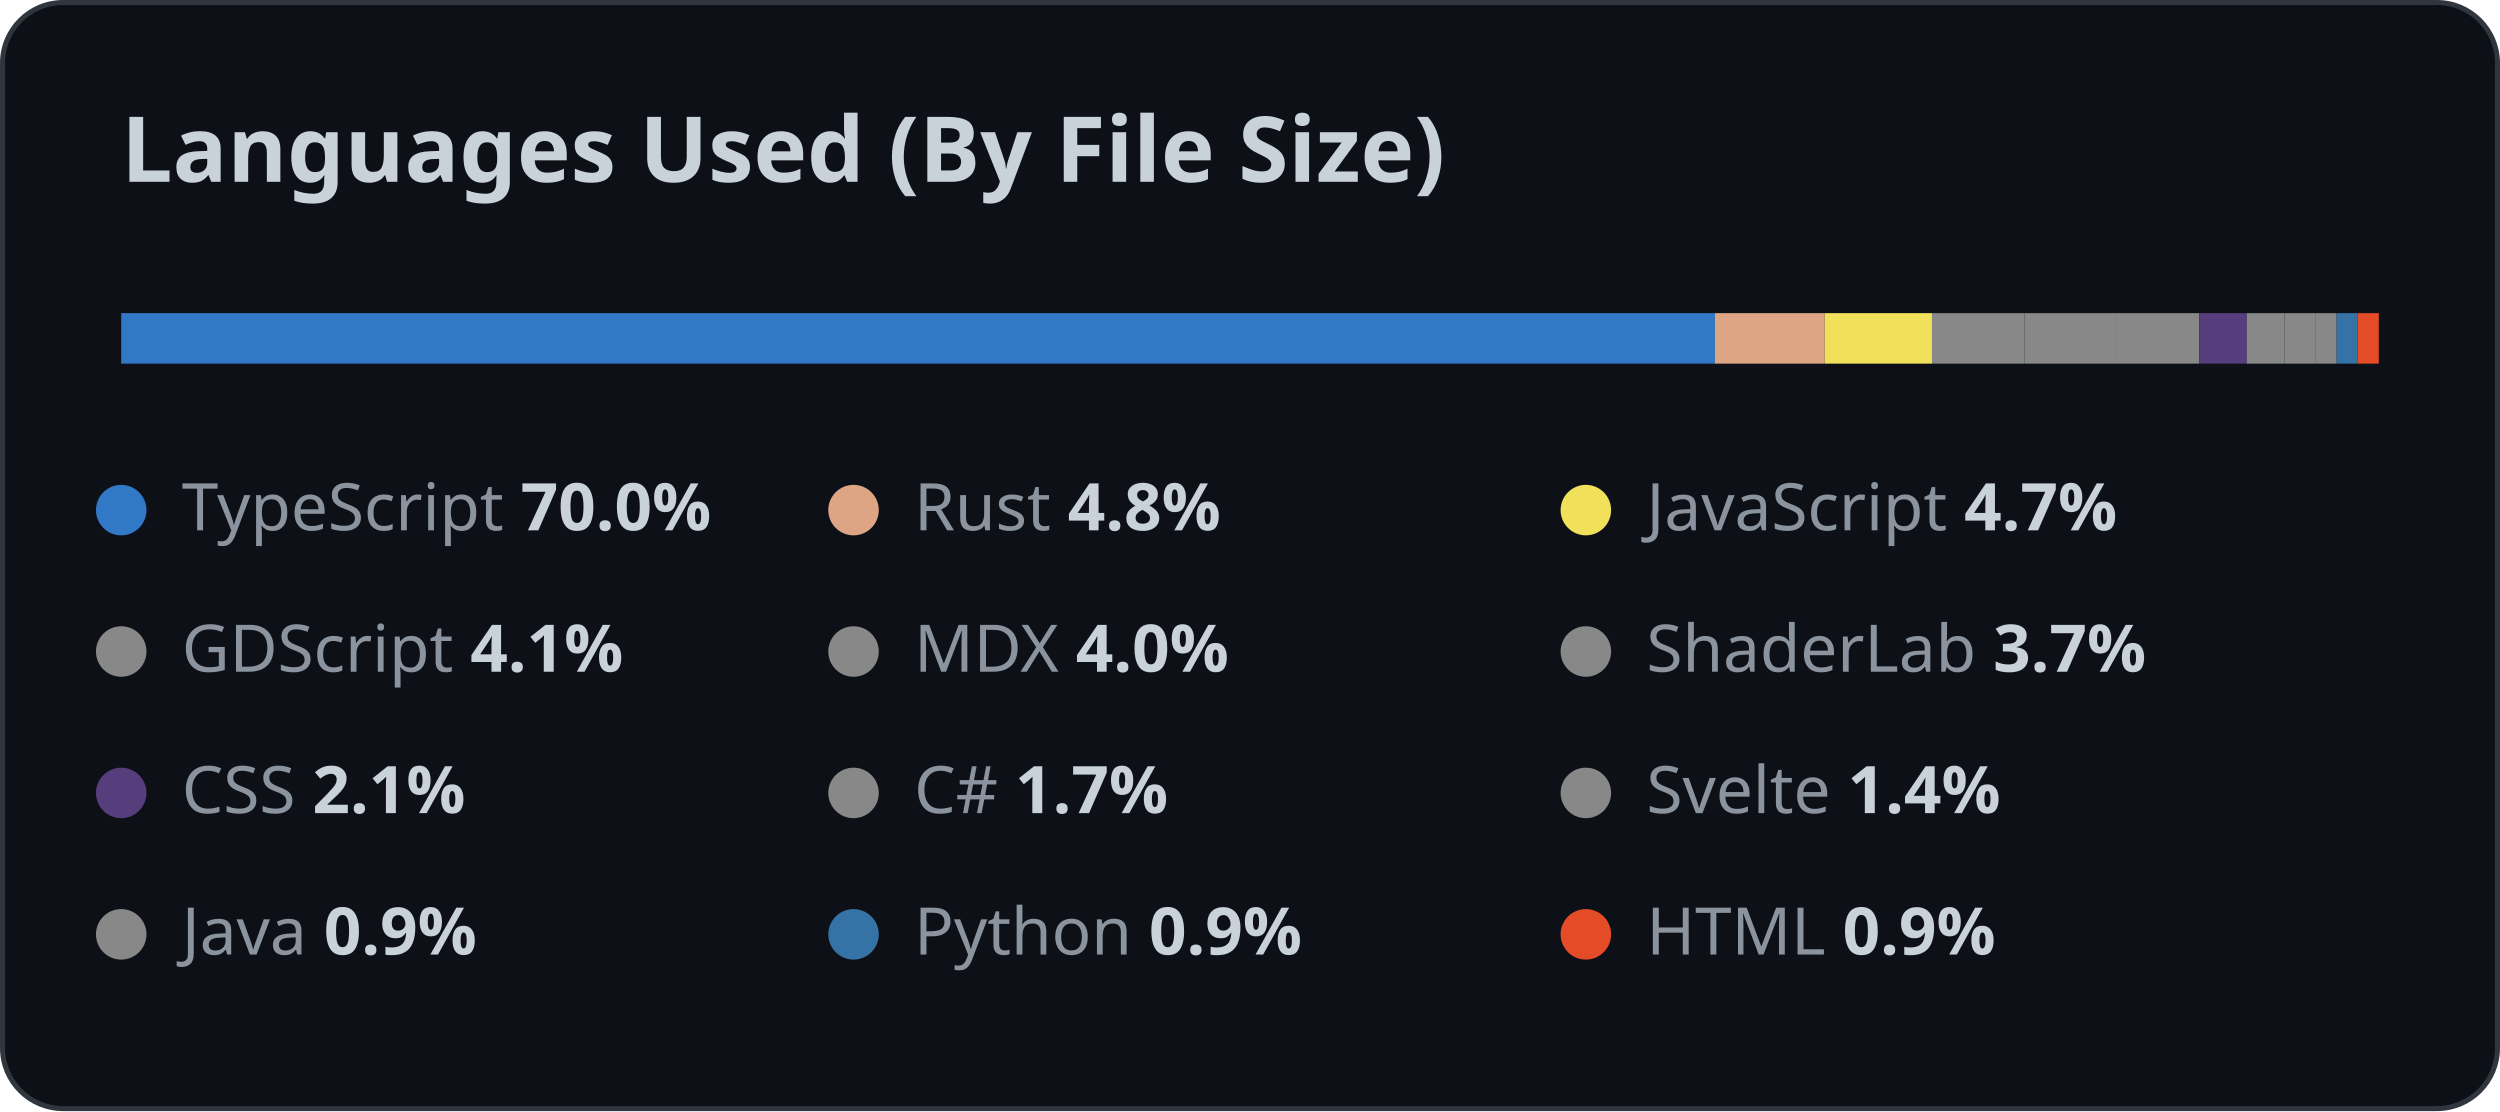
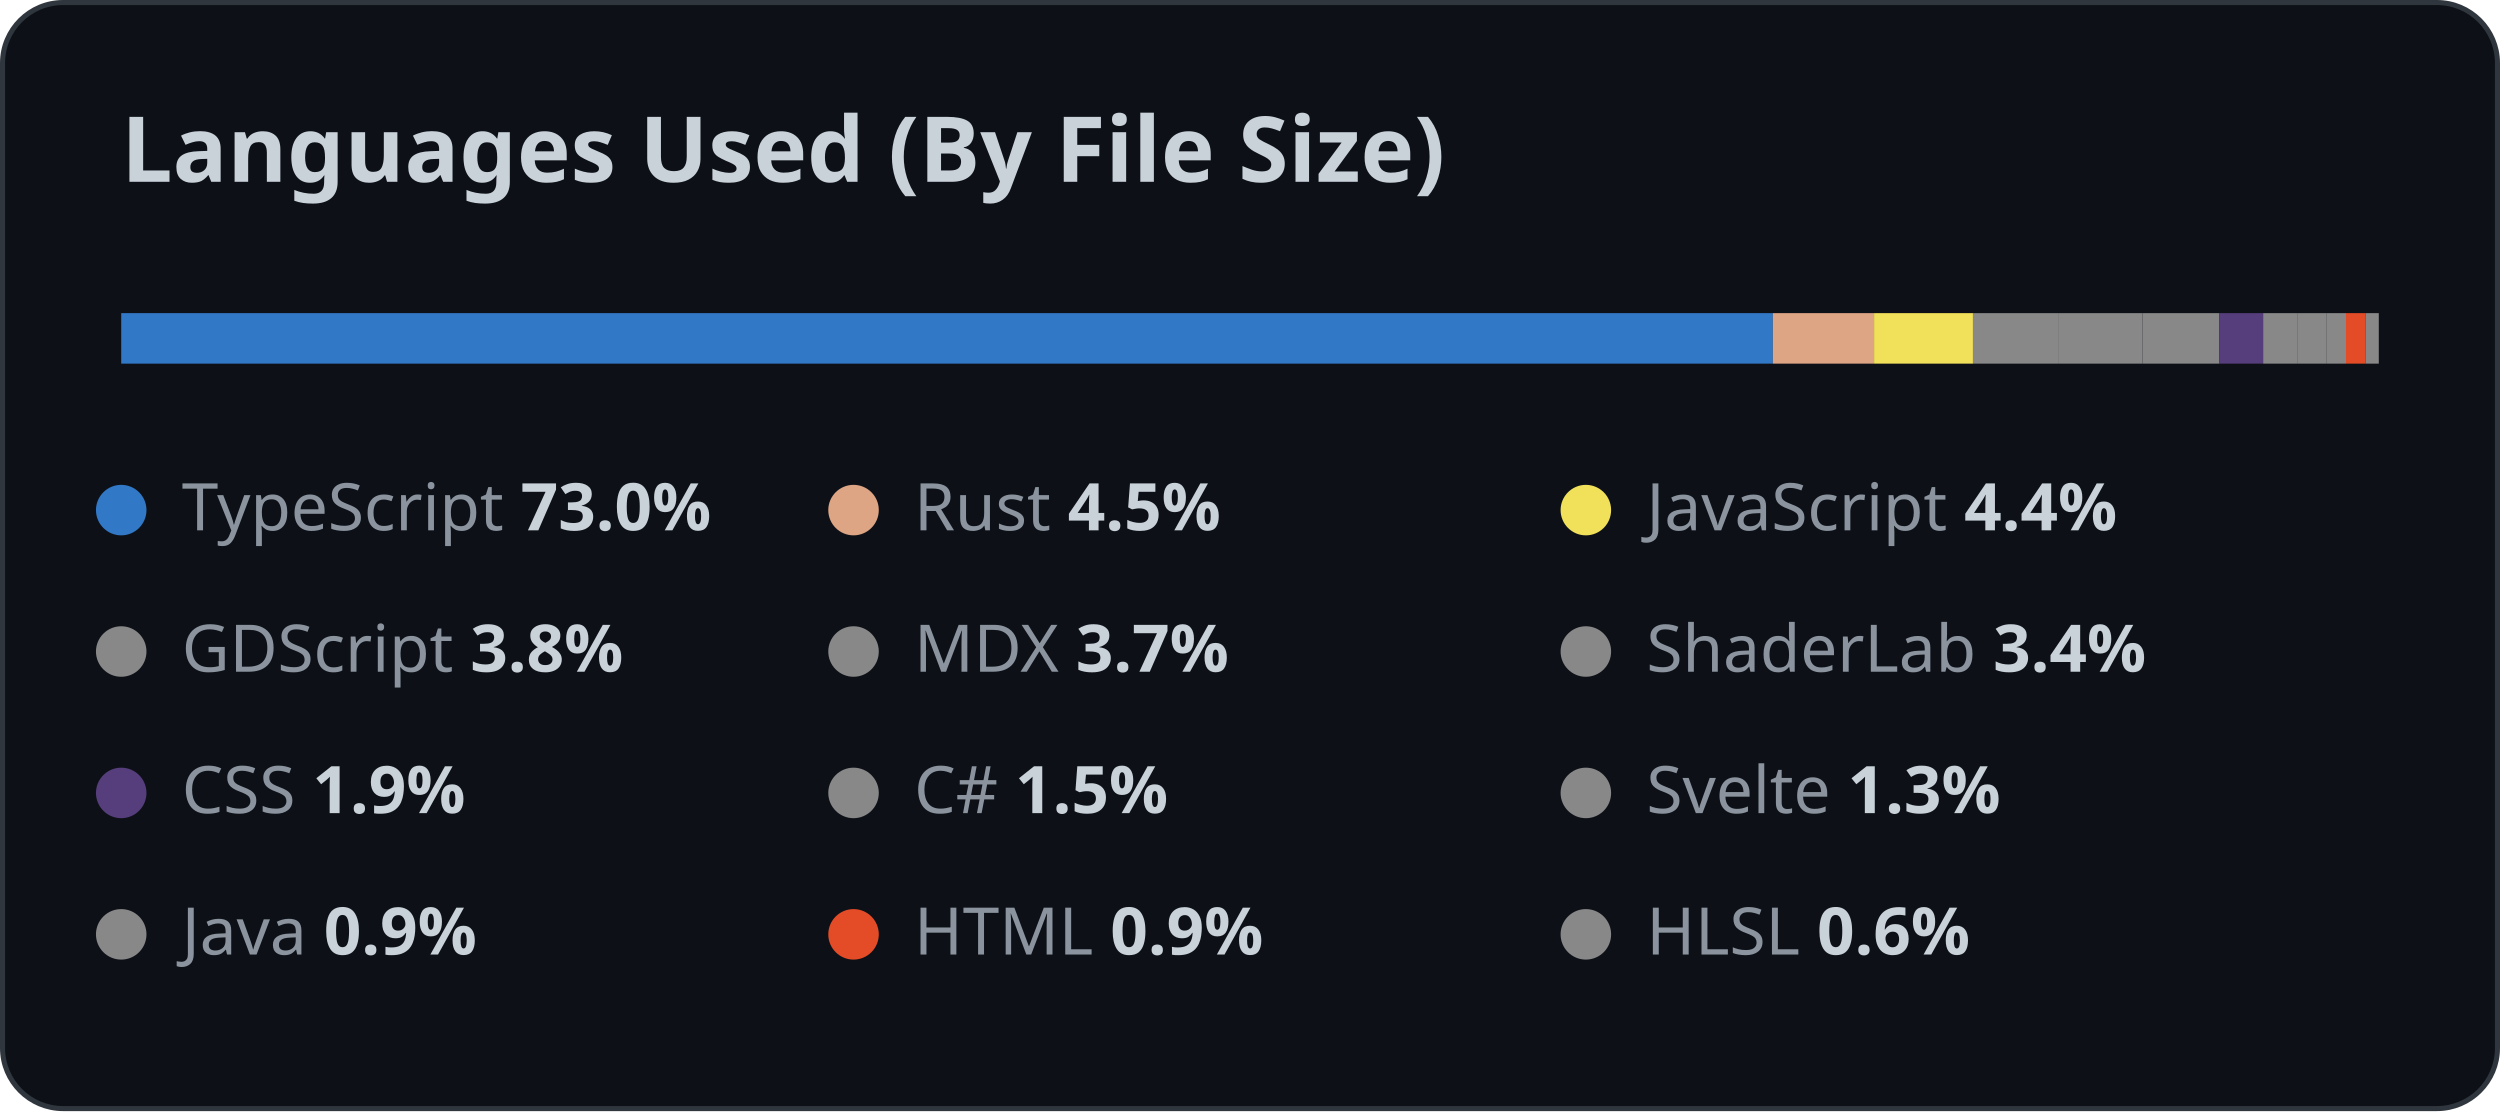
<svg xmlns="http://www.w3.org/2000/svg" width="495" height="220" viewBox="0 0 495 220">
  <style>
    .title {
      font: 600 18px 'Segoe UI', Ubuntu, Sans-Serif;
      fill: #c9d1d9;
    }

    .lang {
      font: 500 13px 'Segoe UI', Ubuntu, Sans-Serif;
      fill: #8b949e;
    }

    .percent {
      fill: #c9d1d9;
      font-weight: 600;
    }
  </style>
  <rect x="0.5" y="0.5" rx="12" width="494" height="219" fill="#0d1117" stroke="#30363d" />
  <text x="24" y="36" class="title">
    Languages Used (By File Size)
  </text>
  <g>
-     <rect x="24" y="62" width="315.554" height="10" fill="#3178c6" />
-     <rect x="339.554" y="62" width="21.739" height="10" fill="#dea584" />
-     <rect x="361.293" y="62" width="21.239" height="10" fill="#f1e05a" />
-     <rect x="382.532" y="62" width="18.283" height="10" fill="#888888" />
-     <rect x="400.815" y="62" width="18.145" height="10" fill="#888888" />
-     <rect x="418.961" y="62" width="16.499" height="10" fill="#888888" />
-     <rect x="435.459" y="62" width="9.4" height="10" fill="#563d7c" />
-     <rect x="444.86" y="62" width="7.447" height="10" fill="#888888" />
-     <rect x="452.307" y="62" width="6.098" height="10" fill="#888888" />
-     <rect x="458.405" y="62" width="4.247" height="10" fill="#888888" />
-     <rect x="462.652" y="62" width="4.174" height="10" fill="#3572A5" />
-     <rect x="466.827" y="62" width="4.173" height="10" fill="#e34c26" />
+     <rect x="24" y="62" width="327.025" height="10" fill="#3178c6" />
+     <rect x="351.025" y="62" width="20.041" height="10" fill="#dea584" />
+     <rect x="371.066" y="62" width="19.58" height="10" fill="#f1e05a" />
+     <rect x="390.646" y="62" width="16.855" height="10" fill="#888888" />
+     <rect x="407.501" y="62" width="16.728" height="10" fill="#888888" />
+     <rect x="424.229" y="62" width="15.21" height="10" fill="#888888" />
+     <rect x="439.439" y="62" width="8.666" height="10" fill="#563d7c" />
+     <rect x="448.105" y="62" width="6.866" height="10" fill="#888888" />
+     <rect x="454.971" y="62" width="5.622" height="10" fill="#888888" />
+     <rect x="460.593" y="62" width="3.915" height="10" fill="#888888" />
+     <rect x="464.508" y="62" width="3.848" height="10" fill="#e34c26" />
+     <rect x="468.356" y="62" width="2.644" height="10" fill="#888888" />
  </g>
  <circle cx="24" cy="101" r="5" fill="#3178c6" />
  <text x="36" y="105" class="lang">
          TypeScript
          <tspan class="percent">
-             70.0%
+             73.0%
          </tspan>
  </text>
  <circle cx="169" cy="101" r="5" fill="#dea584" />
  <text x="181" y="105" class="lang">
          Rust
          <tspan class="percent">
-             4.8%
+             4.5%
          </tspan>
  </text>
  <circle cx="314" cy="101" r="5" fill="#f1e05a" />
  <text x="326" y="105" class="lang">
          JavaScript
          <tspan class="percent">
-             4.7%
+             4.4%
          </tspan>
  </text>
  <circle cx="24" cy="129" r="5" fill="#888888" />
  <text x="36" y="133" class="lang">
          GDScript
          <tspan class="percent">
-             4.1%
+             3.8%
          </tspan>
  </text>
  <circle cx="169" cy="129" r="5" fill="#888888" />
  <text x="181" y="133" class="lang">
          MDX
          <tspan class="percent">
-             4.0%
+             3.7%
          </tspan>
  </text>
  <circle cx="314" cy="129" r="5" fill="#888888" />
  <text x="326" y="133" class="lang">
          ShaderLab
          <tspan class="percent">
-             3.7%
+             3.4%
          </tspan>
  </text>
  <circle cx="24" cy="157" r="5" fill="#563d7c" />
  <text x="36" y="161" class="lang">
          CSS
          <tspan class="percent">
-             2.1%
+             1.9%
          </tspan>
  </text>
  <circle cx="169" cy="157" r="5" fill="#888888" />
  <text x="181" y="161" class="lang">
          C#
          <tspan class="percent">
-             1.7%
+             1.5%
          </tspan>
  </text>
  <circle cx="314" cy="157" r="5" fill="#888888" />
  <text x="326" y="161" class="lang">
          Svelte
          <tspan class="percent">
-             1.4%
+             1.3%
          </tspan>
  </text>
  <circle cx="24" cy="185" r="5" fill="#888888" />
  <text x="36" y="189" class="lang">
          Java
          <tspan class="percent">
            0.9%
          </tspan>
  </text>
-   <circle cx="169" cy="185" r="5" fill="#3572A5" />
+   <circle cx="169" cy="185" r="5" fill="#e34c26" />
  <text x="181" y="189" class="lang">
-           Python
-           <tspan class="percent">
-             0.9%
-           </tspan>
-   </text>
-   <circle cx="314" cy="185" r="5" fill="#e34c26" />
-   <text x="326" y="189" class="lang">
          HTML
          <tspan class="percent">
            0.9%
          </tspan>
  </text>
+   <circle cx="314" cy="185" r="5" fill="#888888" />
+   <text x="326" y="189" class="lang">
+           HLSL
+           <tspan class="percent">
+             0.6%
+           </tspan>
+   </text>
</svg>
